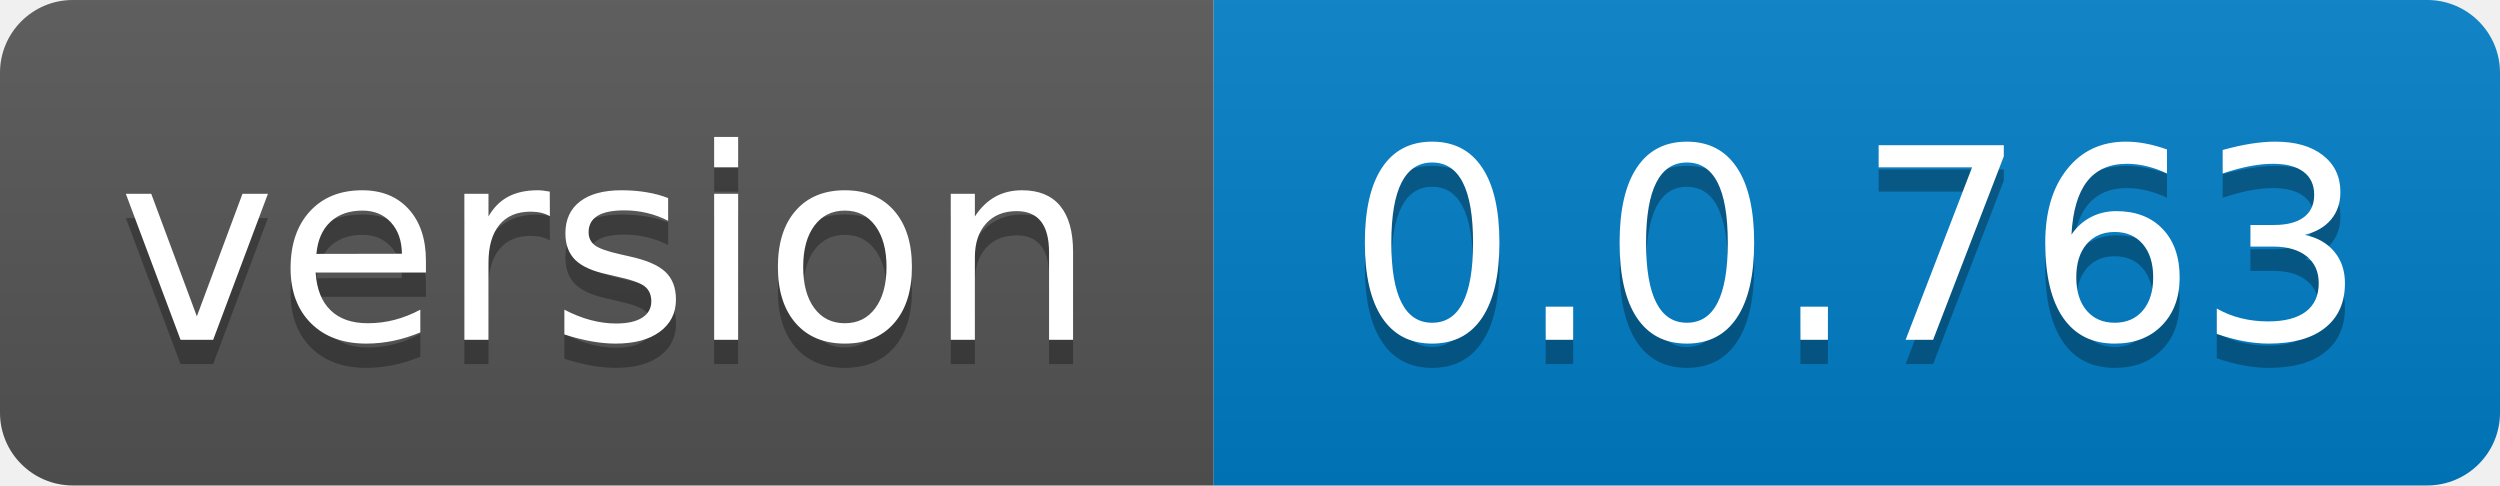
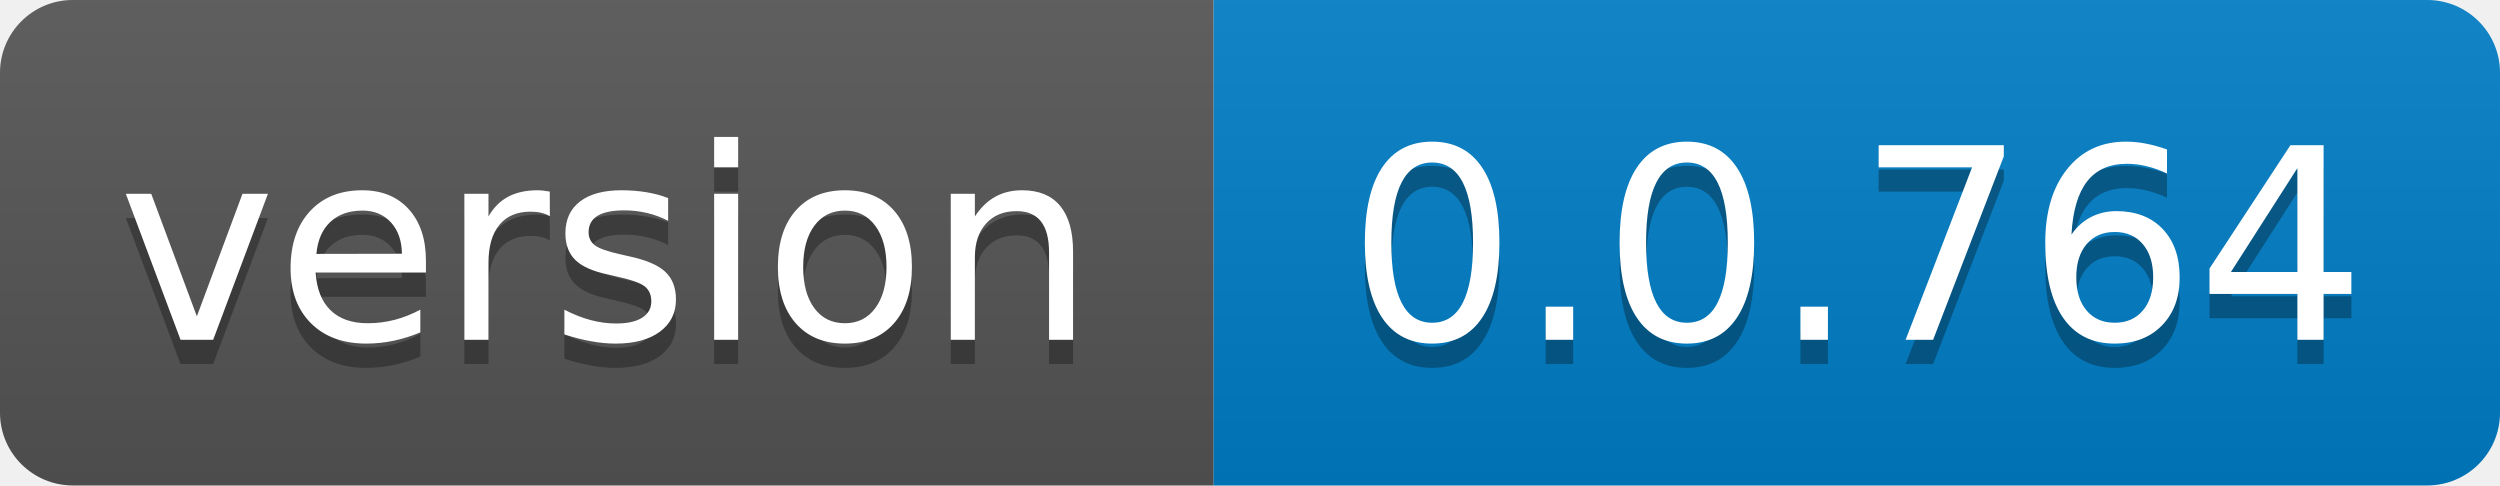
- <svg xmlns="http://www.w3.org/2000/svg" width="103" height="20" role="img" aria-label="version: 0.0.763">
+ <svg xmlns="http://www.w3.org/2000/svg" width="103" height="20" role="img" aria-label="version: 0.0.764">
  <linearGradient id="s" x2="0" y2="100%">
    <stop offset="0" stop-color="#bbb" stop-opacity=".1" />
    <stop offset="1" stop-opacity=".1" />
  </linearGradient>
  <clipPath id="r">
    <rect width="103" height="20" rx="3" fill="#fff" />
  </clipPath>
  <g clip-path="url(#r)">
    <rect width="50" height="20" fill="#555" />
    <rect x="50" width="53" height="20" fill="#007ec6" />
    <rect width="103" height="20" fill="url(#s)" />
  </g>
  <g fill="#fff" text-anchor="middle" font-family="Verdana,Geneva,DejaVu Sans,sans-serif" text-rendering="geometricPrecision" font-size="110">
    <text aria-hidden="true" x="250.0" transform="scale(.1)" textLength="400" y="150" fill="#010101" fill-opacity=".3">version</text>
    <text x="250.0" transform="scale(.1)" textLength="400" y="140" fill="#fff">version</text>
-     <text aria-hidden="true" x="765.0" transform="scale(.1)" textLength="430" y="150" fill="#010101" fill-opacity=".3">0.0.763</text>
-     <text x="765.0" transform="scale(.1)" textLength="430" y="140" fill="#fff">0.0.763</text>
+     <text aria-hidden="true" x="765.0" transform="scale(.1)" textLength="430" y="150" fill="#010101" fill-opacity=".3">0.0.764</text>
+     <text x="765.0" transform="scale(.1)" textLength="430" y="140" fill="#fff">0.0.764</text>
  </g>
</svg>
